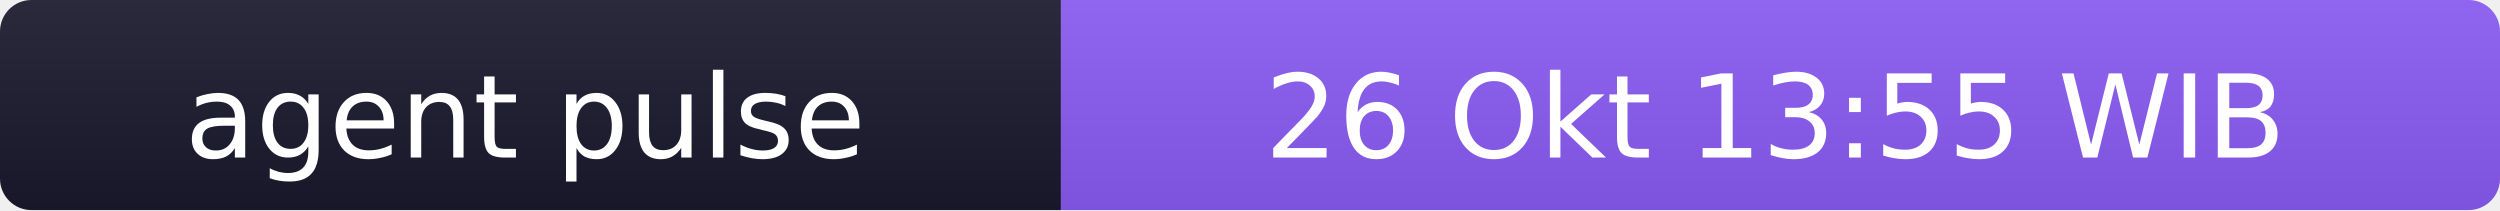
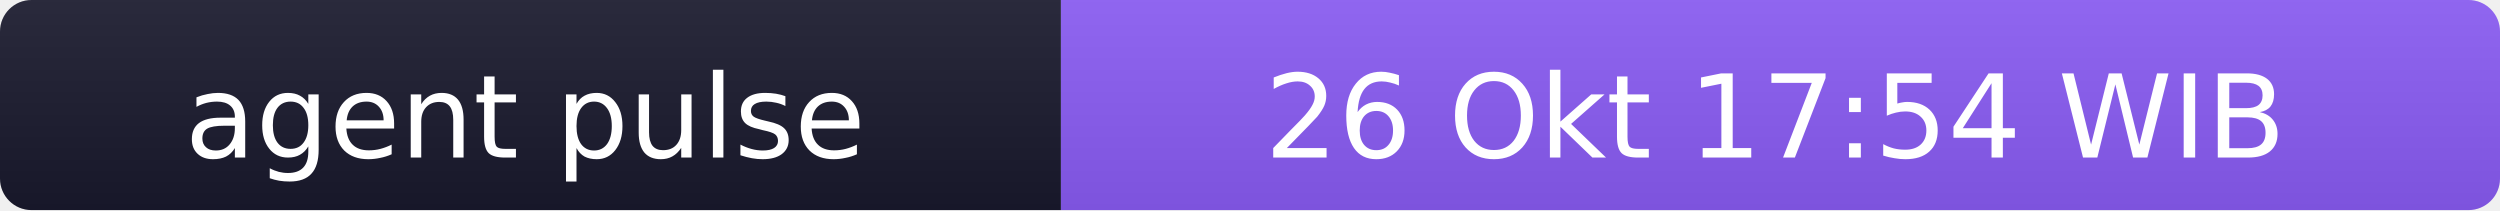
- <svg xmlns="http://www.w3.org/2000/svg" width="238" height="20" role="img" aria-label="agent pulse: 26 Okt 13:55 WIB">
+ <svg xmlns="http://www.w3.org/2000/svg" width="238" height="20" role="img" aria-label="agent pulse: 26 Okt 17:54 WIB">
  <linearGradient id="s" x2="0" y2="100%">
    <stop offset="0" stop-color="#bbb" stop-opacity=".1" />
    <stop offset="1" stop-opacity=".1" />
  </linearGradient>
  <clipPath id="r">
    <rect width="238" height="20" rx="3" fill="#fff" />
  </clipPath>
  <g clip-path="url(#r)">
    <rect width="101" height="20" fill="#1a1a2e" />
    <rect x="101" width="137" height="20" fill="#8b5cf6" />
    <rect width="238" height="20" fill="url(#s)" />
  </g>
  <g fill="#fff" text-anchor="middle" font-family="Verdana,Geneva,DejaVu Sans,sans-serif" font-size="11">
    <text x="50" y="15">agent pulse</text>
-     <text x="169" y="15">26 Okt 13:55 WIB</text>
+     <text x="169" y="15">26 Okt 17:54 WIB</text>
  </g>
</svg>
